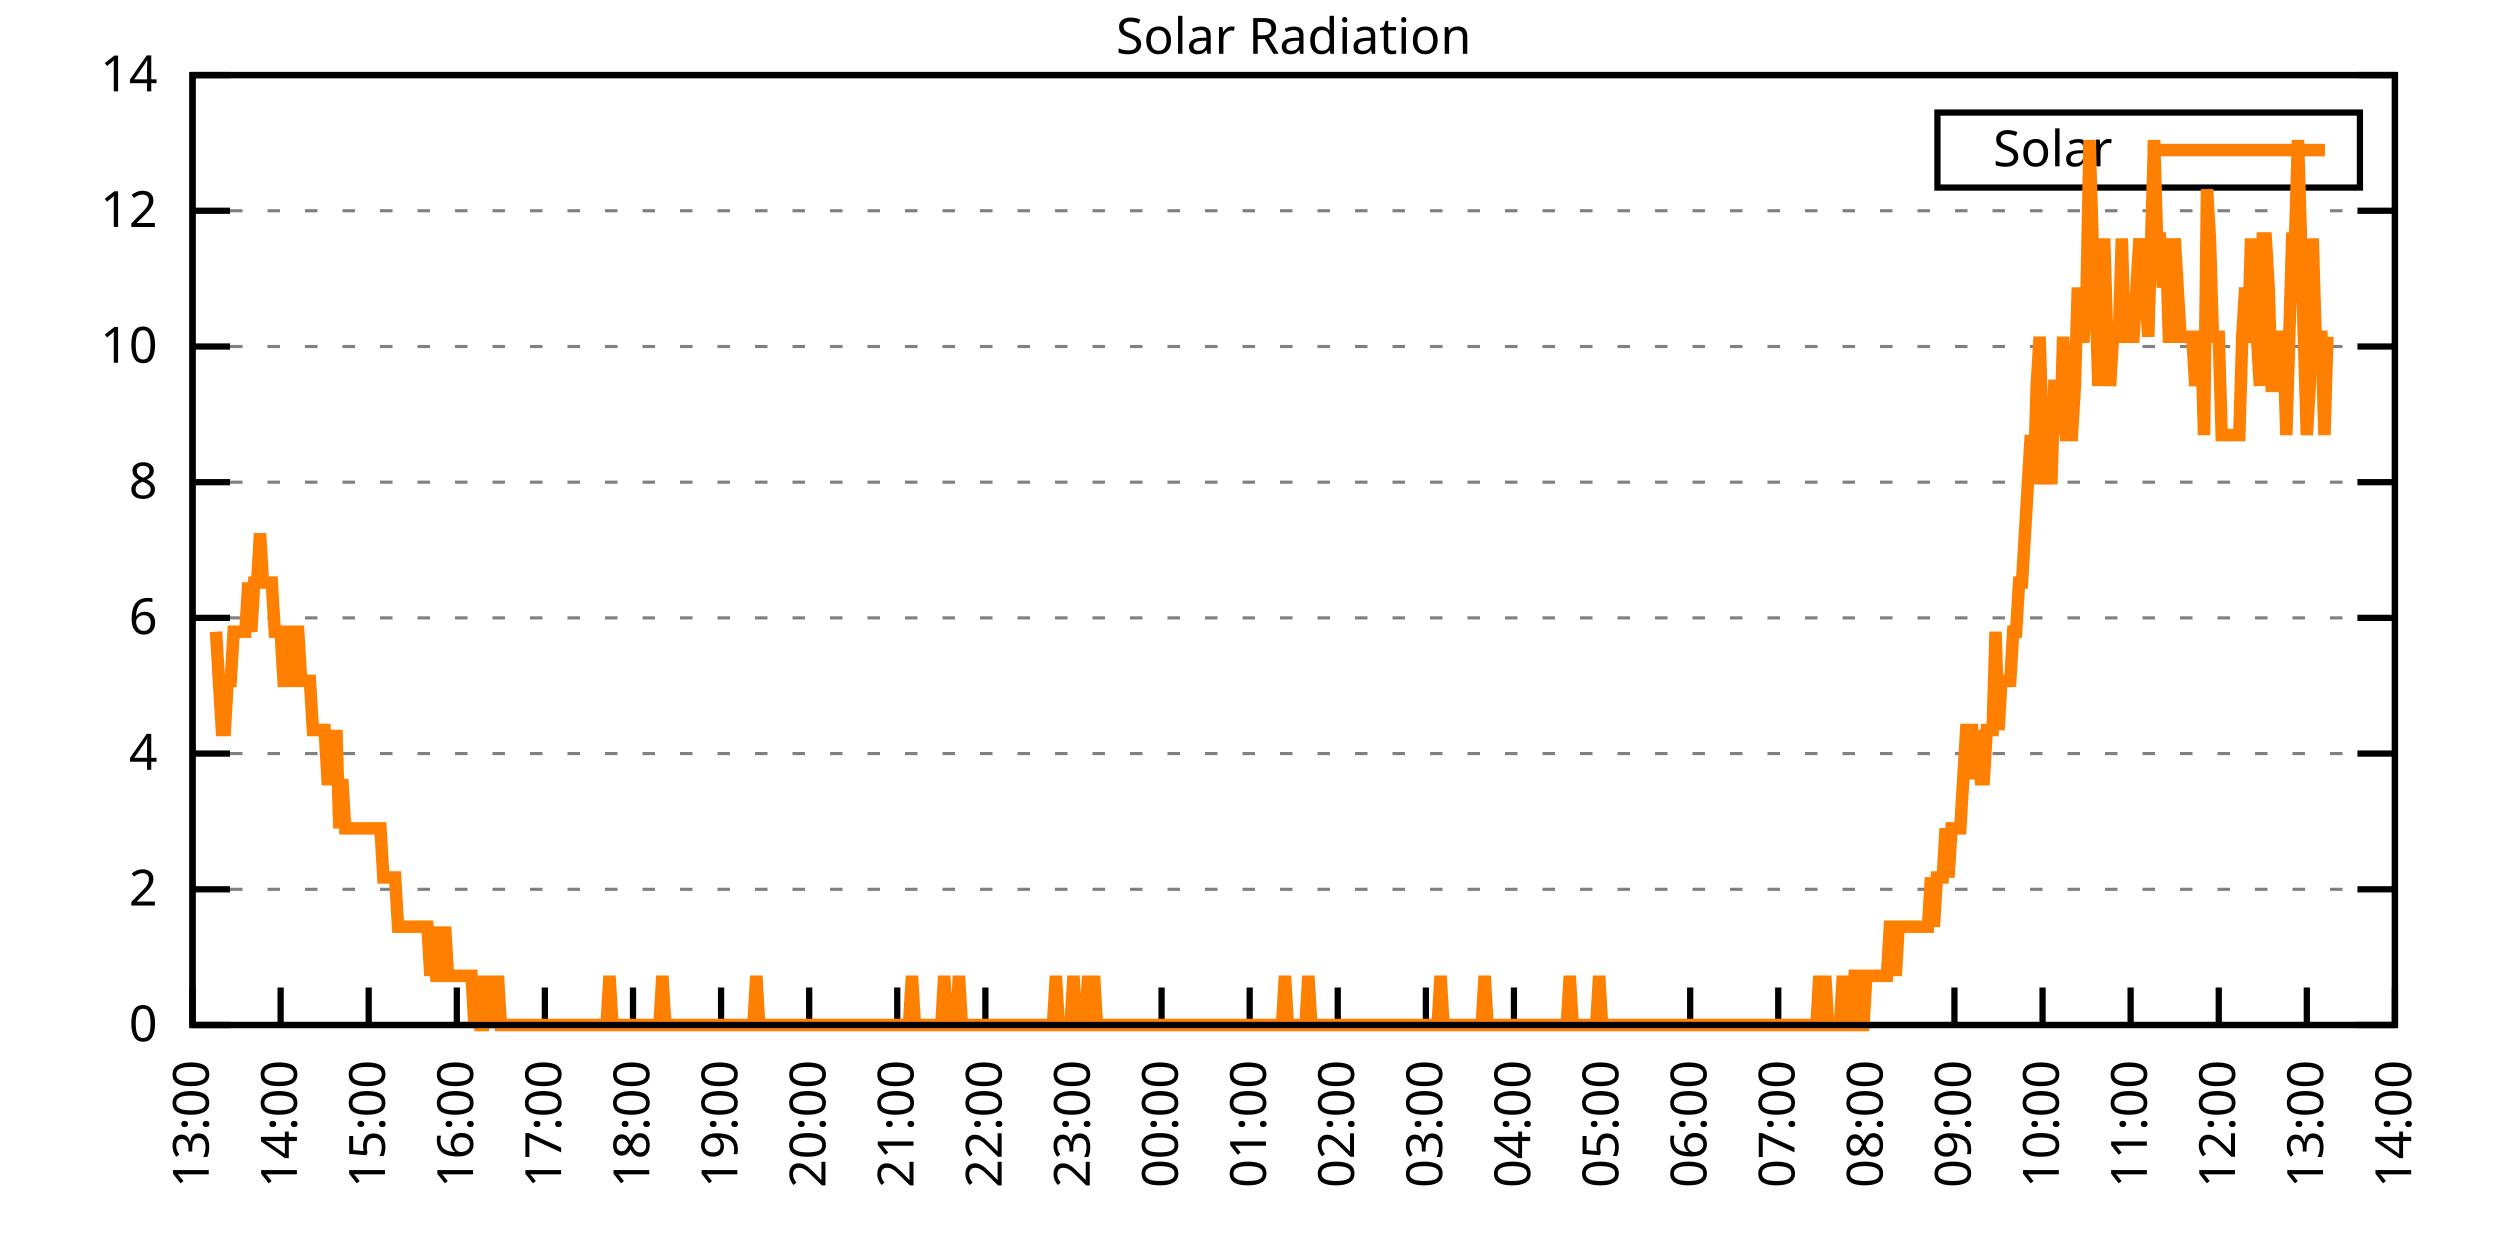
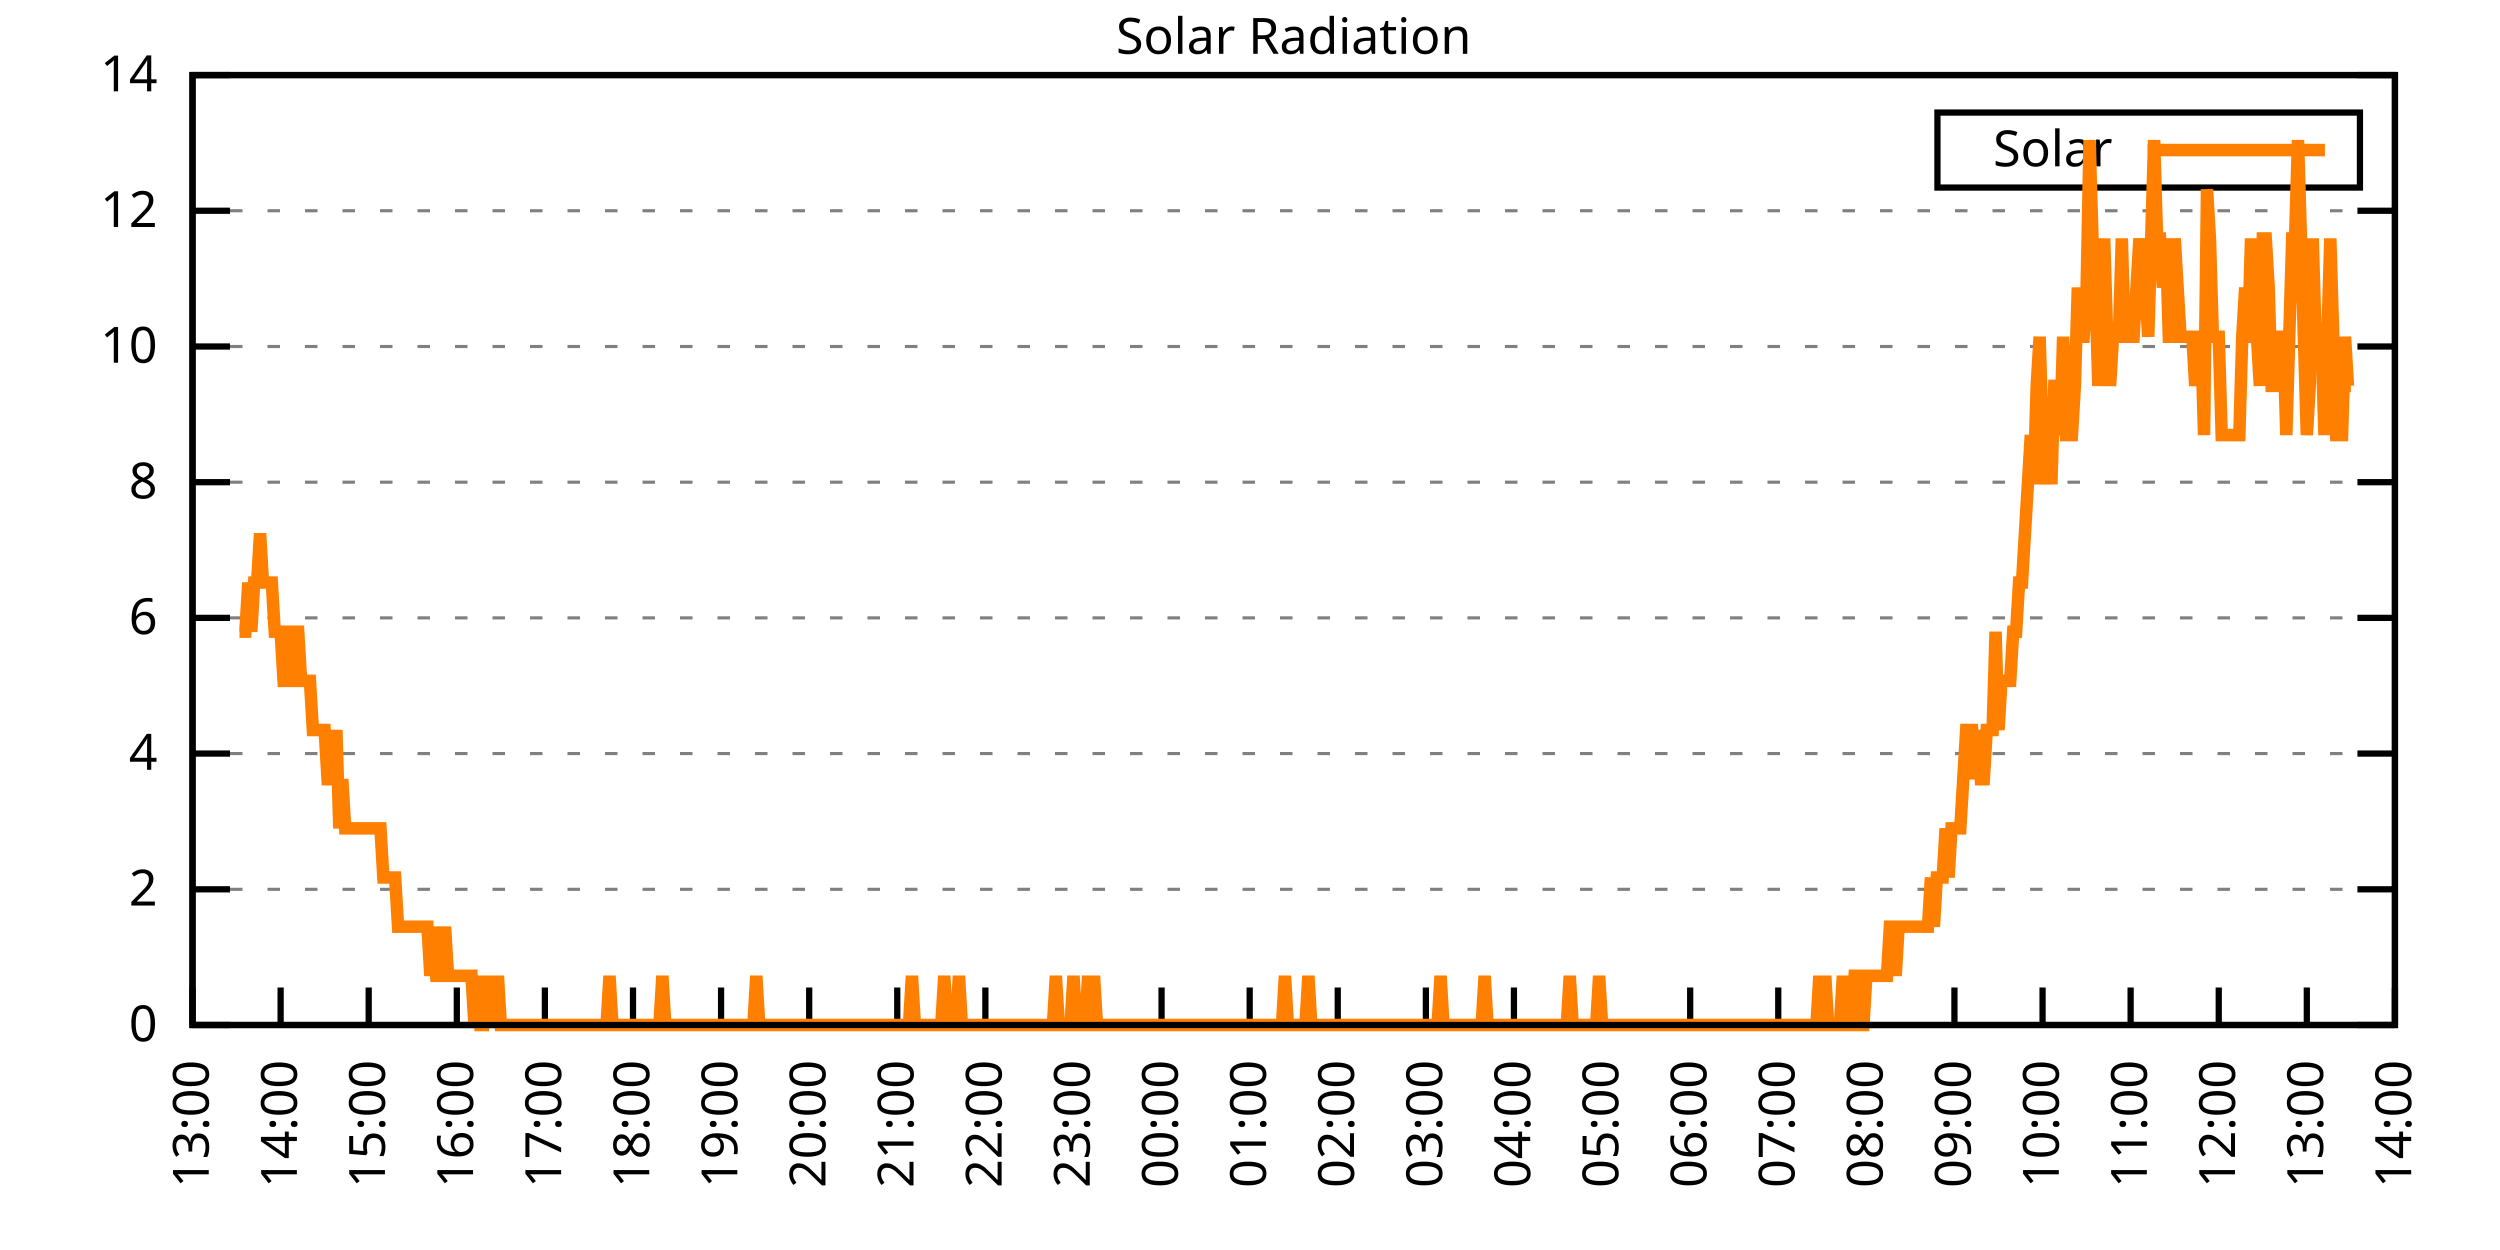
<svg xmlns="http://www.w3.org/2000/svg" xmlns:xlink="http://www.w3.org/1999/xlink" width="400" height="200" viewBox="0 0 400 200">
  <g id="gnuplot_canvas">
    <rect x="0" y="0" width="400" height="200" fill="none" />
    <defs>
      <circle id="gpDot" r="0.5" stroke-width="0.5" stroke="currentColor" />
      <path id="gpPt0" stroke-width="0.333" stroke="currentColor" d="M-1,0 h2 M0,-1 v2" />
      <path id="gpPt1" stroke-width="0.333" stroke="currentColor" d="M-1,-1 L1,1 M1,-1 L-1,1" />
      <path id="gpPt2" stroke-width="0.333" stroke="currentColor" d="M-1,0 L1,0 M0,-1 L0,1 M-1,-1 L1,1 M-1,1 L1,-1" />
      <rect id="gpPt3" stroke-width="0.333" stroke="currentColor" x="-1" y="-1" width="2" height="2" />
      <rect id="gpPt4" stroke-width="0.333" stroke="currentColor" fill="currentColor" x="-1" y="-1" width="2" height="2" />
      <circle id="gpPt5" stroke-width="0.333" stroke="currentColor" cx="0" cy="0" r="1" />
      <use xlink:href="#gpPt5" id="gpPt6" fill="currentColor" stroke="none" />
      <path id="gpPt7" stroke-width="0.333" stroke="currentColor" d="M0,-1.33 L-1.33,0.67 L1.33,0.67 z" />
      <use xlink:href="#gpPt7" id="gpPt8" fill="currentColor" stroke="none" />
      <use xlink:href="#gpPt7" id="gpPt9" stroke="currentColor" transform="rotate(180)" />
      <use xlink:href="#gpPt9" id="gpPt10" fill="currentColor" stroke="none" />
      <use xlink:href="#gpPt3" id="gpPt11" stroke="currentColor" transform="rotate(45)" />
      <use xlink:href="#gpPt11" id="gpPt12" fill="currentColor" stroke="none" />
      <path id="gpPt13" stroke-width="0.333" stroke="currentColor" d="M0,1.330 L1.265,0.411 L0.782,-1.067 L-0.782,-1.076 L-1.265,0.411 z" />
      <use xlink:href="#gpPt13" id="gpPt14" fill="currentColor" stroke="none" />
      <filter id="textbox" filterUnits="objectBoundingBox" x="0" y="0" height="1" width="1">
        <feFlood flood-color="white" flood-opacity="1" result="bgnd" />
        <feComposite in="SourceGraphic" in2="bgnd" operator="atop" />
      </filter>
      <filter id="greybox" filterUnits="objectBoundingBox" x="0" y="0" height="1" width="1">
        <feFlood flood-color="lightgrey" flood-opacity="1" result="grey" />
        <feComposite in="SourceGraphic" in2="grey" operator="atop" />
      </filter>
    </defs>
    <g fill="none" color="white" stroke="currentColor" stroke-width="1.00" stroke-linecap="butt" stroke-linejoin="miter">
</g>
    <g fill="none" color="black" stroke="currentColor" stroke-width="1.00" stroke-linecap="butt" stroke-linejoin="miter">
      <g stroke="none" shape-rendering="crispEdges">
        <polygon fill="rgb(255, 255, 255)" points="30.80,164.00 383.18,164.00 383.18,12.02 30.80,12.02 " />
      </g>
    </g>
    <g fill="none" color="black" stroke="currentColor" stroke-width="1.00" stroke-linecap="butt" stroke-linejoin="miter">
</g>
    <g fill="none" color="black" stroke="black" stroke-width="0.50" stroke-linecap="butt" stroke-linejoin="miter">
</g>
    <g fill="none" color="gray" stroke="currentColor" stroke-width="0.50" stroke-linecap="butt" stroke-linejoin="miter">
      <path stroke="gray" stroke-dasharray="2,4" class="gridline" d="M30.80,164.00 L383.19,164.00  " />
    </g>
    <g fill="none" color="gray" stroke="gray" stroke-width="1.00" stroke-linecap="butt" stroke-linejoin="miter">
</g>
    <g fill="none" color="black" stroke="currentColor" stroke-width="1.00" stroke-linecap="butt" stroke-linejoin="miter">
      <path stroke="black" d="M30.80,164.00 L36.80,164.00 M383.19,164.00 L377.19,164.00  " />
      <g transform="translate(25.20,166.60)" stroke="none" fill="black" font-family="Sans" font-size="8.00" text-anchor="end">
        <text>
          <tspan font-family="Sans"> 0</tspan>
        </text>
      </g>
    </g>
    <g fill="none" color="black" stroke="currentColor" stroke-width="1.00" stroke-linecap="butt" stroke-linejoin="miter">
</g>
    <g fill="none" color="black" stroke="black" stroke-width="0.50" stroke-linecap="butt" stroke-linejoin="miter">
</g>
    <g fill="none" color="gray" stroke="currentColor" stroke-width="0.50" stroke-linecap="butt" stroke-linejoin="miter">
      <path stroke="gray" stroke-dasharray="2,4" class="gridline" d="M30.80,142.29 L383.19,142.29  " />
    </g>
    <g fill="none" color="gray" stroke="gray" stroke-width="1.00" stroke-linecap="butt" stroke-linejoin="miter">
</g>
    <g fill="none" color="black" stroke="currentColor" stroke-width="1.00" stroke-linecap="butt" stroke-linejoin="miter">
      <path stroke="black" d="M30.80,142.29 L36.80,142.29 M383.19,142.29 L377.19,142.29  " />
      <g transform="translate(25.20,144.89)" stroke="none" fill="black" font-family="Sans" font-size="8.00" text-anchor="end">
        <text>
          <tspan font-family="Sans"> 2</tspan>
        </text>
      </g>
    </g>
    <g fill="none" color="black" stroke="currentColor" stroke-width="1.00" stroke-linecap="butt" stroke-linejoin="miter">
</g>
    <g fill="none" color="black" stroke="black" stroke-width="0.50" stroke-linecap="butt" stroke-linejoin="miter">
</g>
    <g fill="none" color="gray" stroke="currentColor" stroke-width="0.50" stroke-linecap="butt" stroke-linejoin="miter">
      <path stroke="gray" stroke-dasharray="2,4" class="gridline" d="M30.80,120.57 L383.19,120.57  " />
    </g>
    <g fill="none" color="gray" stroke="gray" stroke-width="1.00" stroke-linecap="butt" stroke-linejoin="miter">
</g>
    <g fill="none" color="black" stroke="currentColor" stroke-width="1.00" stroke-linecap="butt" stroke-linejoin="miter">
      <path stroke="black" d="M30.80,120.57 L36.80,120.57 M383.19,120.57 L377.19,120.57  " />
      <g transform="translate(25.20,123.17)" stroke="none" fill="black" font-family="Sans" font-size="8.00" text-anchor="end">
        <text>
          <tspan font-family="Sans"> 4</tspan>
        </text>
      </g>
    </g>
    <g fill="none" color="black" stroke="currentColor" stroke-width="1.00" stroke-linecap="butt" stroke-linejoin="miter">
</g>
    <g fill="none" color="black" stroke="black" stroke-width="0.50" stroke-linecap="butt" stroke-linejoin="miter">
</g>
    <g fill="none" color="gray" stroke="currentColor" stroke-width="0.50" stroke-linecap="butt" stroke-linejoin="miter">
      <path stroke="gray" stroke-dasharray="2,4" class="gridline" d="M30.80,98.86 L383.19,98.86  " />
    </g>
    <g fill="none" color="gray" stroke="gray" stroke-width="1.00" stroke-linecap="butt" stroke-linejoin="miter">
</g>
    <g fill="none" color="black" stroke="currentColor" stroke-width="1.00" stroke-linecap="butt" stroke-linejoin="miter">
      <path stroke="black" d="M30.80,98.86 L36.80,98.86 M383.19,98.86 L377.19,98.86  " />
      <g transform="translate(25.20,101.46)" stroke="none" fill="black" font-family="Sans" font-size="8.00" text-anchor="end">
        <text>
          <tspan font-family="Sans"> 6</tspan>
        </text>
      </g>
    </g>
    <g fill="none" color="black" stroke="currentColor" stroke-width="1.00" stroke-linecap="butt" stroke-linejoin="miter">
</g>
    <g fill="none" color="black" stroke="black" stroke-width="0.50" stroke-linecap="butt" stroke-linejoin="miter">
</g>
    <g fill="none" color="gray" stroke="currentColor" stroke-width="0.50" stroke-linecap="butt" stroke-linejoin="miter">
      <path stroke="gray" stroke-dasharray="2,4" class="gridline" d="M30.80,77.15 L383.19,77.15  " />
    </g>
    <g fill="none" color="gray" stroke="gray" stroke-width="1.00" stroke-linecap="butt" stroke-linejoin="miter">
</g>
    <g fill="none" color="black" stroke="currentColor" stroke-width="1.00" stroke-linecap="butt" stroke-linejoin="miter">
      <path stroke="black" d="M30.80,77.15 L36.80,77.15 M383.19,77.15 L377.19,77.15  " />
      <g transform="translate(25.20,79.75)" stroke="none" fill="black" font-family="Sans" font-size="8.00" text-anchor="end">
        <text>
          <tspan font-family="Sans"> 8</tspan>
        </text>
      </g>
    </g>
    <g fill="none" color="black" stroke="currentColor" stroke-width="1.00" stroke-linecap="butt" stroke-linejoin="miter">
</g>
    <g fill="none" color="black" stroke="black" stroke-width="0.50" stroke-linecap="butt" stroke-linejoin="miter">
</g>
    <g fill="none" color="gray" stroke="currentColor" stroke-width="0.50" stroke-linecap="butt" stroke-linejoin="miter">
      <path stroke="gray" stroke-dasharray="2,4" class="gridline" d="M30.80,55.44 L383.19,55.44  " />
    </g>
    <g fill="none" color="gray" stroke="gray" stroke-width="1.00" stroke-linecap="butt" stroke-linejoin="miter">
</g>
    <g fill="none" color="black" stroke="currentColor" stroke-width="1.00" stroke-linecap="butt" stroke-linejoin="miter">
      <path stroke="black" d="M30.80,55.44 L36.80,55.44 M383.19,55.44 L377.19,55.44  " />
      <g transform="translate(25.20,58.04)" stroke="none" fill="black" font-family="Sans" font-size="8.00" text-anchor="end">
        <text>
          <tspan font-family="Sans"> 10</tspan>
        </text>
      </g>
    </g>
    <g fill="none" color="black" stroke="currentColor" stroke-width="1.00" stroke-linecap="butt" stroke-linejoin="miter">
</g>
    <g fill="none" color="black" stroke="black" stroke-width="0.50" stroke-linecap="butt" stroke-linejoin="miter">
</g>
    <g fill="none" color="gray" stroke="currentColor" stroke-width="0.50" stroke-linecap="butt" stroke-linejoin="miter">
      <path stroke="gray" stroke-dasharray="2,4" class="gridline" d="M30.80,33.72 L383.19,33.72  " />
    </g>
    <g fill="none" color="gray" stroke="gray" stroke-width="1.00" stroke-linecap="butt" stroke-linejoin="miter">
</g>
    <g fill="none" color="black" stroke="currentColor" stroke-width="1.00" stroke-linecap="butt" stroke-linejoin="miter">
      <path stroke="black" d="M30.80,33.72 L36.80,33.72 M383.19,33.72 L377.19,33.72  " />
      <g transform="translate(25.20,36.32)" stroke="none" fill="black" font-family="Sans" font-size="8.00" text-anchor="end">
        <text>
          <tspan font-family="Sans"> 12</tspan>
        </text>
      </g>
    </g>
    <g fill="none" color="black" stroke="currentColor" stroke-width="1.00" stroke-linecap="butt" stroke-linejoin="miter">
</g>
    <g fill="none" color="black" stroke="black" stroke-width="0.50" stroke-linecap="butt" stroke-linejoin="miter">
</g>
    <g fill="none" color="gray" stroke="currentColor" stroke-width="0.50" stroke-linecap="butt" stroke-linejoin="miter">
      <path stroke="gray" stroke-dasharray="2,4" class="gridline" d="M30.80,12.01 L383.19,12.01  " />
    </g>
    <g fill="none" color="gray" stroke="gray" stroke-width="1.00" stroke-linecap="butt" stroke-linejoin="miter">
</g>
    <g fill="none" color="black" stroke="currentColor" stroke-width="1.00" stroke-linecap="butt" stroke-linejoin="miter">
      <path stroke="black" d="M30.80,12.01 L36.80,12.01 M383.19,12.01 L377.19,12.01  " />
      <g transform="translate(25.20,14.61)" stroke="none" fill="black" font-family="Sans" font-size="8.00" text-anchor="end">
        <text>
          <tspan font-family="Sans"> 14</tspan>
        </text>
      </g>
    </g>
    <g fill="none" color="black" stroke="currentColor" stroke-width="1.00" stroke-linecap="butt" stroke-linejoin="miter">
      <path stroke="black" d="M30.80,164.00 L30.80,158.00  " />
      <g transform="translate(33.40,169.60) rotate(270.00)" stroke="none" fill="black" font-family="Sans" font-size="8.00" text-anchor="end">
        <text>
          <tspan font-family="Sans">13:00</tspan>
        </text>
      </g>
    </g>
    <g fill="none" color="black" stroke="currentColor" stroke-width="1.00" stroke-linecap="butt" stroke-linejoin="miter">
      <path stroke="black" d="M44.90,164.00 L44.90,158.00  " />
      <g transform="translate(47.50,169.60) rotate(270.00)" stroke="none" fill="black" font-family="Sans" font-size="8.00" text-anchor="end">
        <text>
          <tspan font-family="Sans">14:00</tspan>
        </text>
      </g>
    </g>
    <g fill="none" color="black" stroke="currentColor" stroke-width="1.00" stroke-linecap="butt" stroke-linejoin="miter">
      <path stroke="black" d="M58.99,164.00 L58.99,158.00  " />
      <g transform="translate(61.59,169.60) rotate(270.00)" stroke="none" fill="black" font-family="Sans" font-size="8.00" text-anchor="end">
        <text>
          <tspan font-family="Sans">15:00</tspan>
        </text>
      </g>
    </g>
    <g fill="none" color="black" stroke="currentColor" stroke-width="1.00" stroke-linecap="butt" stroke-linejoin="miter">
      <path stroke="black" d="M73.09,164.00 L73.09,158.00  " />
      <g transform="translate(75.69,169.60) rotate(270.00)" stroke="none" fill="black" font-family="Sans" font-size="8.00" text-anchor="end">
        <text>
          <tspan font-family="Sans">16:00</tspan>
        </text>
      </g>
    </g>
    <g fill="none" color="black" stroke="currentColor" stroke-width="1.00" stroke-linecap="butt" stroke-linejoin="miter">
      <path stroke="black" d="M87.18,164.00 L87.18,158.00  " />
      <g transform="translate(89.78,169.60) rotate(270.00)" stroke="none" fill="black" font-family="Sans" font-size="8.00" text-anchor="end">
        <text>
          <tspan font-family="Sans">17:00</tspan>
        </text>
      </g>
    </g>
    <g fill="none" color="black" stroke="currentColor" stroke-width="1.00" stroke-linecap="butt" stroke-linejoin="miter">
      <path stroke="black" d="M101.28,164.00 L101.28,158.00  " />
      <g transform="translate(103.88,169.60) rotate(270.00)" stroke="none" fill="black" font-family="Sans" font-size="8.00" text-anchor="end">
        <text>
          <tspan font-family="Sans">18:00</tspan>
        </text>
      </g>
    </g>
    <g fill="none" color="black" stroke="currentColor" stroke-width="1.00" stroke-linecap="butt" stroke-linejoin="miter">
      <path stroke="black" d="M115.37,164.00 L115.37,158.00  " />
      <g transform="translate(117.97,169.60) rotate(270.00)" stroke="none" fill="black" font-family="Sans" font-size="8.00" text-anchor="end">
        <text>
          <tspan font-family="Sans">19:00</tspan>
        </text>
      </g>
    </g>
    <g fill="none" color="black" stroke="currentColor" stroke-width="1.00" stroke-linecap="butt" stroke-linejoin="miter">
      <path stroke="black" d="M129.47,164.00 L129.47,158.00  " />
      <g transform="translate(132.07,169.60) rotate(270.00)" stroke="none" fill="black" font-family="Sans" font-size="8.00" text-anchor="end">
        <text>
          <tspan font-family="Sans">20:00</tspan>
        </text>
      </g>
    </g>
    <g fill="none" color="black" stroke="currentColor" stroke-width="1.00" stroke-linecap="butt" stroke-linejoin="miter">
      <path stroke="black" d="M143.56,164.00 L143.56,158.00  " />
      <g transform="translate(146.16,169.60) rotate(270.00)" stroke="none" fill="black" font-family="Sans" font-size="8.00" text-anchor="end">
        <text>
          <tspan font-family="Sans">21:00</tspan>
        </text>
      </g>
    </g>
    <g fill="none" color="black" stroke="currentColor" stroke-width="1.00" stroke-linecap="butt" stroke-linejoin="miter">
      <path stroke="black" d="M157.66,164.00 L157.66,158.00  " />
      <g transform="translate(160.26,169.60) rotate(270.00)" stroke="none" fill="black" font-family="Sans" font-size="8.00" text-anchor="end">
        <text>
          <tspan font-family="Sans">22:00</tspan>
        </text>
      </g>
    </g>
    <g fill="none" color="black" stroke="currentColor" stroke-width="1.00" stroke-linecap="butt" stroke-linejoin="miter">
      <path stroke="black" d="M171.76,164.00 L171.76,158.00  " />
      <g transform="translate(174.36,169.60) rotate(270.00)" stroke="none" fill="black" font-family="Sans" font-size="8.00" text-anchor="end">
        <text>
          <tspan font-family="Sans">23:00</tspan>
        </text>
      </g>
    </g>
    <g fill="none" color="black" stroke="currentColor" stroke-width="1.00" stroke-linecap="butt" stroke-linejoin="miter">
      <path stroke="black" d="M185.85,164.00 L185.85,158.00  " />
      <g transform="translate(188.45,169.60) rotate(270.00)" stroke="none" fill="black" font-family="Sans" font-size="8.00" text-anchor="end">
        <text>
          <tspan font-family="Sans">00:00</tspan>
        </text>
      </g>
    </g>
    <g fill="none" color="black" stroke="currentColor" stroke-width="1.00" stroke-linecap="butt" stroke-linejoin="miter">
      <path stroke="black" d="M199.95,164.00 L199.95,158.00  " />
      <g transform="translate(202.55,169.60) rotate(270.00)" stroke="none" fill="black" font-family="Sans" font-size="8.00" text-anchor="end">
        <text>
          <tspan font-family="Sans">01:00</tspan>
        </text>
      </g>
    </g>
    <g fill="none" color="black" stroke="currentColor" stroke-width="1.00" stroke-linecap="butt" stroke-linejoin="miter">
      <path stroke="black" d="M214.04,164.00 L214.04,158.00  " />
      <g transform="translate(216.64,169.60) rotate(270.00)" stroke="none" fill="black" font-family="Sans" font-size="8.00" text-anchor="end">
        <text>
          <tspan font-family="Sans">02:00</tspan>
        </text>
      </g>
    </g>
    <g fill="none" color="black" stroke="currentColor" stroke-width="1.00" stroke-linecap="butt" stroke-linejoin="miter">
      <path stroke="black" d="M228.14,164.00 L228.14,158.00  " />
      <g transform="translate(230.74,169.60) rotate(270.00)" stroke="none" fill="black" font-family="Sans" font-size="8.00" text-anchor="end">
        <text>
          <tspan font-family="Sans">03:00</tspan>
        </text>
      </g>
    </g>
    <g fill="none" color="black" stroke="currentColor" stroke-width="1.00" stroke-linecap="butt" stroke-linejoin="miter">
      <path stroke="black" d="M242.23,164.00 L242.23,158.00  " />
      <g transform="translate(244.83,169.60) rotate(270.00)" stroke="none" fill="black" font-family="Sans" font-size="8.00" text-anchor="end">
        <text>
          <tspan font-family="Sans">04:00</tspan>
        </text>
      </g>
    </g>
    <g fill="none" color="black" stroke="currentColor" stroke-width="1.00" stroke-linecap="butt" stroke-linejoin="miter">
      <path stroke="black" d="M256.33,164.00 L256.33,158.00  " />
      <g transform="translate(258.93,169.60) rotate(270.00)" stroke="none" fill="black" font-family="Sans" font-size="8.00" text-anchor="end">
        <text>
          <tspan font-family="Sans">05:00</tspan>
        </text>
      </g>
    </g>
    <g fill="none" color="black" stroke="currentColor" stroke-width="1.00" stroke-linecap="butt" stroke-linejoin="miter">
      <path stroke="black" d="M270.43,164.00 L270.43,158.00  " />
      <g transform="translate(273.03,169.60) rotate(270.00)" stroke="none" fill="black" font-family="Sans" font-size="8.00" text-anchor="end">
        <text>
          <tspan font-family="Sans">06:00</tspan>
        </text>
      </g>
    </g>
    <g fill="none" color="black" stroke="currentColor" stroke-width="1.00" stroke-linecap="butt" stroke-linejoin="miter">
      <path stroke="black" d="M284.52,164.00 L284.52,158.00  " />
      <g transform="translate(287.12,169.60) rotate(270.00)" stroke="none" fill="black" font-family="Sans" font-size="8.00" text-anchor="end">
        <text>
          <tspan font-family="Sans">07:00</tspan>
        </text>
      </g>
    </g>
    <g fill="none" color="black" stroke="currentColor" stroke-width="1.00" stroke-linecap="butt" stroke-linejoin="miter">
      <path stroke="black" d="M298.62,164.00 L298.62,158.00  " />
      <g transform="translate(301.22,169.60) rotate(270.00)" stroke="none" fill="black" font-family="Sans" font-size="8.00" text-anchor="end">
        <text>
          <tspan font-family="Sans">08:00</tspan>
        </text>
      </g>
    </g>
    <g fill="none" color="black" stroke="currentColor" stroke-width="1.00" stroke-linecap="butt" stroke-linejoin="miter">
      <path stroke="black" d="M312.71,164.00 L312.71,158.00  " />
      <g transform="translate(315.31,169.60) rotate(270.00)" stroke="none" fill="black" font-family="Sans" font-size="8.00" text-anchor="end">
        <text>
          <tspan font-family="Sans">09:00</tspan>
        </text>
      </g>
    </g>
    <g fill="none" color="black" stroke="currentColor" stroke-width="1.00" stroke-linecap="butt" stroke-linejoin="miter">
      <path stroke="black" d="M326.81,164.00 L326.81,158.00  " />
      <g transform="translate(329.41,169.60) rotate(270.00)" stroke="none" fill="black" font-family="Sans" font-size="8.00" text-anchor="end">
        <text>
          <tspan font-family="Sans">10:00</tspan>
        </text>
      </g>
    </g>
    <g fill="none" color="black" stroke="currentColor" stroke-width="1.00" stroke-linecap="butt" stroke-linejoin="miter">
      <path stroke="black" d="M340.90,164.00 L340.90,158.00  " />
      <g transform="translate(343.50,169.60) rotate(270.00)" stroke="none" fill="black" font-family="Sans" font-size="8.00" text-anchor="end">
        <text>
          <tspan font-family="Sans">11:00</tspan>
        </text>
      </g>
    </g>
    <g fill="none" color="black" stroke="currentColor" stroke-width="1.00" stroke-linecap="butt" stroke-linejoin="miter">
      <path stroke="black" d="M355.00,164.00 L355.00,158.00  " />
      <g transform="translate(357.60,169.60) rotate(270.00)" stroke="none" fill="black" font-family="Sans" font-size="8.00" text-anchor="end">
        <text>
          <tspan font-family="Sans">12:00</tspan>
        </text>
      </g>
    </g>
    <g fill="none" color="black" stroke="currentColor" stroke-width="1.00" stroke-linecap="butt" stroke-linejoin="miter">
      <path stroke="black" d="M369.09,164.00 L369.09,158.00  " />
      <g transform="translate(371.69,169.60) rotate(270.00)" stroke="none" fill="black" font-family="Sans" font-size="8.00" text-anchor="end">
        <text>
          <tspan font-family="Sans">13:00</tspan>
        </text>
      </g>
    </g>
    <g fill="none" color="black" stroke="currentColor" stroke-width="1.00" stroke-linecap="butt" stroke-linejoin="miter">
      <path stroke="black" d="M383.19,164.00 L383.19,158.00  " />
      <g transform="translate(385.79,169.60) rotate(270.00)" stroke="none" fill="black" font-family="Sans" font-size="8.00" text-anchor="end">
        <text>
          <tspan font-family="Sans">14:00</tspan>
        </text>
      </g>
    </g>
    <g fill="none" color="black" stroke="currentColor" stroke-width="1.00" stroke-linecap="butt" stroke-linejoin="miter">
</g>
    <g fill="none" color="black" stroke="currentColor" stroke-width="1.00" stroke-linecap="butt" stroke-linejoin="miter">
      <path stroke="black" d="M30.80,12.01 L30.80,164.00 L383.19,164.00 L383.19,12.01 L30.80,12.01 Z  " />
    </g>
    <g fill="none" color="black" stroke="currentColor" stroke-width="1.00" stroke-linecap="butt" stroke-linejoin="miter">
</g>
    <g fill="none" color="black" stroke="currentColor" stroke-width="1.00" stroke-linecap="butt" stroke-linejoin="miter">
      <path stroke="black" d="M309.99,30.01 L309.99,18.01 L377.59,18.01 L377.59,30.01 L309.99,30.01 Z  " />
    </g>
    <g id="Solar_Radiation_plot_1">
      <g fill="none" color="white" stroke="black" stroke-width="2.00" stroke-linecap="butt" stroke-linejoin="miter">
</g>
      <g fill="none" color="black" stroke="currentColor" stroke-width="2.00" stroke-linecap="butt" stroke-linejoin="miter">
        <g transform="translate(337.99,26.61)" stroke="none" fill="black" font-family="Sans" font-size="8.00" text-anchor="end">
          <text>
            <tspan font-family="Sans">Solar</tspan>
          </text>
        </g>
      </g>
      <g fill="none" color="black" stroke="currentColor" stroke-width="2.00" stroke-linecap="butt" stroke-linejoin="miter">
-         <path stroke="rgb(255, 127,   0)" d="M343.59,24.01 L371.99,24.01 M34.56,101.07 L35.03,108.94 L35.50,116.80 L35.97,116.80 L36.44,108.94 L36.91,108.94   L37.38,101.07 L37.85,101.07 L38.32,101.07 L38.79,101.07 L39.26,101.07 L39.73,93.21 L40.20,101.07 L40.67,93.21   L41.14,93.21 L41.61,85.34 L42.08,93.21 L42.55,93.21 L43.02,93.21 L43.49,93.21 L43.96,101.07 L44.43,101.07   L44.90,101.07 L45.37,108.94 L45.84,108.94 L46.31,108.94 L46.78,101.07 L47.24,101.07 L47.71,101.07 L48.18,108.94   L48.65,108.94 L49.12,108.94 L49.59,108.94 L50.06,116.80 L50.53,116.80 L51.00,116.80 L51.47,116.80 L51.94,116.80   L52.41,124.67 L52.88,124.67 L53.35,124.67 L53.82,116.80 L54.29,132.54 L54.76,124.67 L55.23,132.54 L55.70,132.54   L56.17,132.54 L56.64,132.54 L57.11,132.54 L57.58,132.54 L58.05,132.54 L58.52,132.54 L58.99,132.54 L59.46,132.54   L59.93,132.54 L60.40,132.54 L60.87,132.54 L61.34,140.40 L61.81,140.40 L62.28,140.40 L62.75,140.40 L63.22,140.40   L63.69,148.27 L64.16,148.27 L64.63,148.27 L65.10,148.27 L65.57,148.27 L66.04,148.27 L66.51,148.27 L66.98,148.27   L67.45,148.27 L67.92,148.27 L68.39,148.27 L68.86,156.13 L69.33,148.27 L69.80,156.13 L70.27,156.13 L70.74,156.13   L71.21,148.27 L71.68,156.13 L72.15,156.13 L72.62,156.13 L73.09,156.13 L73.56,156.13 L74.03,156.13 L74.50,156.13   L74.97,156.13 L75.44,156.13 L75.91,164.00 L76.38,156.13 L76.85,164.00 L77.32,164.00 L77.79,156.13 L78.26,164.00   L78.73,156.13 L79.19,164.00 L79.66,156.13 L80.13,164.00 L80.60,164.00 L81.07,164.00 L81.54,164.00 L82.01,164.00   L82.48,164.00 L82.95,164.00 L83.42,164.00 L83.89,164.00 L84.36,164.00 L84.83,164.00 L85.30,164.00 L85.77,164.00   L86.24,164.00 L86.71,164.00 L87.18,164.00 L87.65,164.00 L88.12,164.00 L88.59,164.00 L89.06,164.00 L89.53,164.00   L90.00,164.00 L90.47,164.00 L90.94,164.00 L91.41,164.00 L91.88,164.00 L92.35,164.00 L92.82,164.00 L93.29,164.00   L93.76,164.00 L94.23,164.00 L94.70,164.00 L95.17,164.00 L95.64,164.00 L96.11,164.00 L96.58,164.00 L97.05,164.00   L97.52,156.13 L97.99,164.00 L98.46,164.00 L98.93,164.00 L99.40,164.00 L99.87,164.00 L100.34,164.00 L100.81,164.00   L101.28,164.00 L101.75,164.00 L102.22,164.00 L102.69,164.00 L103.16,164.00 L103.63,164.00 L104.10,164.00 L104.57,164.00   L105.04,164.00 L105.51,164.00 L105.98,156.13 L106.45,164.00 L106.92,164.00 L107.39,164.00 L107.86,164.00 L108.33,164.00   L108.80,164.00 L109.27,164.00 L109.74,164.00 L110.21,164.00 L110.68,164.00 L111.14,164.00 L111.61,164.00 L112.08,164.00   L112.55,164.00 L113.02,164.00 L113.49,164.00 L113.96,164.00 L114.43,164.00 L114.90,164.00 L115.37,164.00 L115.84,164.00   L116.31,164.00 L116.78,164.00 L117.25,164.00 L117.72,164.00 L118.19,164.00 L118.66,164.00 L119.13,164.00 L119.60,164.00   L120.07,164.00 L120.54,164.00 L121.01,156.13 L121.48,164.00 L121.95,164.00 L122.42,164.00 L122.89,164.00 L123.36,164.00   L123.83,164.00 L124.30,164.00 L124.77,164.00 L125.24,164.00 L125.71,164.00 L126.18,164.00 L126.65,164.00 L127.12,164.00   L127.59,164.00 L128.06,164.00 L128.53,164.00 L129.00,164.00 L129.47,164.00 L129.94,164.00 L130.41,164.00 L130.88,164.00   L131.35,164.00 L131.82,164.00 L132.29,164.00 L132.76,164.00 L133.23,164.00 L133.70,164.00 L134.17,164.00 L134.64,164.00   L135.11,164.00 L135.58,164.00 L136.05,164.00 L136.52,164.00 L136.99,164.00 L137.46,164.00 L137.93,164.00 L138.40,164.00   L138.87,164.00 L139.34,164.00 L139.81,164.00 L140.28,164.00 L140.75,164.00 L141.22,164.00 L141.69,164.00 L142.16,164.00   L142.63,164.00 L143.09,164.00 L143.56,164.00 L144.03,164.00 L144.50,164.00 L144.97,164.00 L145.44,164.00 L145.91,156.13   L146.38,164.00 L146.85,164.00 L147.32,164.00 L147.79,164.00 L148.26,164.00 L148.73,164.00 L149.20,164.00 L149.67,164.00   L150.14,164.00 L150.61,164.00 L151.08,156.13 L151.55,164.00 L152.02,164.00 L152.49,164.00 L152.96,164.00 L153.43,156.13   L153.90,164.00 L154.37,164.00 L154.84,164.00 L155.31,164.00 L155.78,164.00 L156.25,164.00 L156.72,164.00 L157.19,164.00   L157.66,164.00 L158.13,164.00 L158.60,164.00 L159.07,164.00 L159.54,164.00 L160.01,164.00 L160.48,164.00 L160.95,164.00   L161.42,164.00 L161.89,164.00 L162.36,164.00 L162.83,164.00 L163.30,164.00 L163.77,164.00 L164.24,164.00 L164.71,164.00   L165.18,164.00 L165.65,164.00 L166.12,164.00 L166.59,164.00 L167.06,164.00 L167.53,164.00 L168.00,164.00 L168.47,164.00   L168.94,156.13 L169.41,164.00 L169.88,164.00 L170.35,164.00 L170.82,164.00 L171.29,164.00 L171.76,156.13 L172.23,164.00   L172.70,164.00 L173.17,164.00 L173.64,164.00 L174.11,156.13 L174.58,164.00 L175.04,156.13 L175.51,164.00 L175.98,164.00   L176.45,164.00 L176.92,164.00 L177.39,164.00 L177.86,164.00 L178.33,164.00 L178.80,164.00 L179.27,164.00 L179.74,164.00   L180.21,164.00 L180.68,164.00 L181.15,164.00 L181.62,164.00 L182.09,164.00 L182.56,164.00 L183.03,164.00 L183.50,164.00   L183.97,164.00 L184.44,164.00 L184.91,164.00 L185.38,164.00 L185.85,164.00 L186.32,164.00 L186.79,164.00 L187.26,164.00   L187.73,164.00 L188.20,164.00 L188.67,164.00 L189.14,164.00 L189.61,164.00 L190.08,164.00 L190.55,164.00 L191.02,164.00   L191.49,164.00 L191.96,164.00 L192.43,164.00 L192.90,164.00 L193.37,164.00 L193.84,164.00 L194.31,164.00 L194.78,164.00   L195.25,164.00 L195.72,164.00 L196.19,164.00 L196.66,164.00 L197.13,164.00 L197.60,164.00 L198.07,164.00 L198.54,164.00   L199.01,164.00 L199.48,164.00 L199.95,164.00 L200.42,164.00 L200.89,164.00 L201.36,164.00 L201.83,164.00 L202.30,164.00   L202.77,164.00 L203.24,164.00 L203.71,164.00 L204.18,164.00 L204.65,164.00 L205.12,164.00 L205.59,156.13 L206.06,164.00   L206.53,164.00 L207.00,164.00 L207.46,164.00 L207.93,164.00 L208.40,164.00 L208.87,164.00 L209.34,156.13 L209.81,164.00   L210.28,164.00 L210.75,164.00 L211.22,164.00 L211.69,164.00 L212.16,164.00 L212.63,164.00 L213.10,164.00 L213.57,164.00   L214.04,164.00 L214.51,164.00 L214.98,164.00 L215.45,164.00 L215.92,164.00 L216.39,164.00 L216.86,164.00 L217.33,164.00   L217.80,164.00 L218.27,164.00 L218.74,164.00 L219.21,164.00 L219.68,164.00 L220.15,164.00 L220.62,164.00 L221.09,164.00   L221.56,164.00 L222.03,164.00 L222.50,164.00 L222.97,164.00 L223.44,164.00 L223.91,164.00 L224.38,164.00 L224.85,164.00   L225.32,164.00 L225.79,164.00 L226.26,164.00 L226.73,164.00 L227.20,164.00 L227.67,164.00 L228.14,164.00 L228.61,164.00   L229.08,164.00 L229.55,164.00 L230.02,164.00 L230.49,156.13 L230.96,164.00 L231.43,164.00 L231.90,164.00 L232.37,164.00   L232.84,164.00 L233.31,164.00 L233.78,164.00 L234.25,164.00 L234.72,164.00 L235.19,164.00 L235.66,164.00 L236.13,164.00   L236.60,164.00 L237.07,164.00 L237.54,156.13 L238.01,164.00 L238.48,164.00 L238.95,164.00 L239.41,164.00 L239.88,164.00   L240.35,164.00 L240.82,164.00 L241.29,164.00 L241.76,164.00 L242.23,164.00 L242.70,164.00 L243.17,164.00 L243.64,164.00   L244.11,164.00 L244.58,164.00 L245.05,164.00 L245.52,164.00 L245.99,164.00 L246.46,164.00 L246.93,164.00 L247.40,164.00   L247.87,164.00 L248.34,164.00 L248.81,164.00 L249.28,164.00 L249.75,164.00 L250.22,164.00 L250.69,164.00 L251.16,156.13   L251.63,164.00 L252.10,164.00 L252.57,164.00 L253.04,164.00 L253.51,164.00 L253.98,164.00 L254.45,164.00 L254.92,164.00   L255.39,164.00 L255.86,156.13 L256.33,164.00 L256.80,164.00 L257.27,164.00 L257.74,164.00 L258.21,164.00 L258.68,164.00   L259.15,164.00 L259.62,164.00 L260.09,164.00 L260.56,164.00 L261.03,164.00 L261.50,164.00 L261.97,164.00 L262.44,164.00   L262.91,164.00 L263.38,164.00 L263.85,164.00 L264.32,164.00 L264.79,164.00 L265.26,164.00 L265.73,164.00 L266.20,164.00   L266.67,164.00 L267.14,164.00 L267.61,164.00 L268.08,164.00 L268.55,164.00 L269.02,164.00 L269.49,164.00 L269.96,164.00   L270.43,164.00 L270.90,164.00 L271.36,164.00 L271.83,164.00 L272.30,164.00 L272.77,164.00 L273.24,164.00 L273.71,164.00   L274.18,164.00 L274.65,164.00 L275.12,164.00 L275.59,164.00 L276.06,164.00 L276.53,164.00 L277.00,164.00 L277.47,164.00   L277.94,164.00 L278.41,164.00 L278.88,164.00 L279.35,164.00 L279.82,164.00 L280.29,164.00 L280.76,164.00 L281.23,164.00   L281.70,164.00 L282.17,164.00 L282.64,164.00 L283.11,164.00 L283.58,164.00 L284.05,164.00 L284.52,164.00 L284.99,164.00   L285.46,164.00 L285.93,164.00 L286.40,164.00 L286.87,164.00 L287.34,164.00 L287.81,164.00 L288.28,164.00 L288.75,164.00   L289.22,164.00 L289.69,164.00 L290.16,164.00 L290.63,164.00 L291.10,156.13 L291.57,164.00 L292.04,156.13 L292.51,164.00   L292.98,164.00 L293.45,164.00 L293.92,164.00 L294.39,164.00 L294.86,156.13 L295.33,164.00 L295.80,164.00 L296.27,164.00   L296.74,156.13 L297.21,156.13 L297.68,164.00 L298.15,164.00 L298.62,156.13 L299.09,156.13 L299.56,156.13 L300.03,156.13   L300.50,156.13 L300.97,156.13 L301.44,156.13 L301.91,156.13 L302.38,148.27 L302.85,148.27 L303.31,156.13 L303.78,148.27   L304.25,148.27 L304.72,148.27 L305.19,148.27 L305.66,148.27 L306.13,148.27 L306.60,148.27 L307.07,148.27 L307.54,148.27   L308.01,148.27 L308.48,148.27 L308.95,140.40 L309.42,148.27 L309.89,140.40 L310.36,140.40 L310.83,140.40 L311.30,132.54   L311.77,140.40 L312.24,132.54 L312.71,132.54 L313.18,132.54 L313.65,132.54 L314.12,124.67 L314.59,116.80 L315.06,116.80   L315.53,116.80 L316.00,124.67 L316.47,116.80 L316.94,124.67 L317.41,124.67 L317.88,116.80 L318.35,116.80 L318.82,116.80   L319.29,101.07 L319.76,116.80 L320.23,108.94 L320.70,108.94 L321.17,108.94 L321.64,108.94 L322.11,101.07 L322.58,101.07   L323.05,93.21 L323.52,93.21 L323.99,85.34 L324.46,77.48 L324.93,69.61 L325.40,77.48 L325.87,61.74 L326.34,53.88   L326.81,69.61 L327.28,77.48 L327.75,69.61 L328.22,77.48 L328.69,61.74 L329.16,61.74 L329.63,69.61 L330.10,53.88   L330.57,69.61 L331.04,69.61 L331.51,69.61 L331.98,61.74 L332.45,46.01 L332.92,53.88 L333.39,53.88 L333.86,46.01   L334.33,22.41 L334.80,38.15 L335.26,46.01 L335.73,61.74 L336.20,53.88 L336.67,38.15 L337.14,53.88 L337.61,61.74   L338.08,53.88 L338.55,53.88 L339.02,53.88 L339.49,38.15 L339.96,53.88 L340.43,53.88 L340.90,53.88 L341.37,53.88   L341.84,46.01 L342.31,38.15 L342.78,46.01 L343.25,46.01 L343.72,53.88 L344.19,38.15 L344.66,22.41 L345.13,38.15   L345.60,38.15 L346.07,46.01 L346.54,38.15 L347.01,53.88 L347.48,53.88 L347.95,38.15 L348.42,46.01 L348.89,53.88   L349.36,53.88 L349.83,53.88 L350.30,53.88 L350.77,53.88 L351.24,61.74 L351.71,53.88 L352.18,53.88 L352.65,69.61   L353.12,30.28 L353.59,38.15 L354.06,53.88 L354.53,53.88 L355.00,53.88 L355.47,69.61 L355.94,69.61 L356.41,69.61   L356.88,69.61 L357.35,69.61 L357.82,69.61 L358.29,69.61 L358.76,53.88 L359.23,46.01 L359.70,53.88 L360.17,38.15   L360.64,53.88 L361.11,53.88 L361.58,61.74 L362.05,38.15 L362.52,38.15 L362.99,46.01 L363.46,61.74 L363.93,61.74   L364.40,53.88 L364.87,53.88 L365.34,53.88 L365.81,69.61 L366.28,53.88 L366.75,38.15 L367.21,38.15 L367.68,22.41   L368.15,38.15 L368.62,53.88 L369.09,69.61 L369.56,61.74 L370.03,38.15 L370.50,53.88 L370.97,53.88 L371.44,53.88   L371.91,69.61 L372.38,53.88  " />
+         <path stroke="rgb(255, 127,   0)" d="M343.59,24.01 L371.99,24.01 M38.32,101.07 L38.79,101.07 L39.26,101.07 L39.73,93.21 L40.20,101.07 L40.67,93.21   L41.14,93.21 L41.61,85.34 L42.08,93.21 L42.55,93.21 L43.02,93.21 L43.49,93.21 L43.96,101.07 L44.43,101.07   L44.90,101.07 L45.37,108.94 L45.84,108.94 L46.31,108.94 L46.78,101.07 L47.24,101.07 L47.71,101.07 L48.18,108.94   L48.65,108.94 L49.12,108.94 L49.59,108.94 L50.06,116.80 L50.53,116.80 L51.00,116.80 L51.47,116.80 L51.94,116.80   L52.41,124.67 L52.88,124.67 L53.35,124.67 L53.82,116.80 L54.29,132.54 L54.76,124.67 L55.23,132.54 L55.70,132.54   L56.17,132.54 L56.64,132.54 L57.11,132.54 L57.58,132.54 L58.05,132.54 L58.52,132.54 L58.99,132.54 L59.46,132.54   L59.93,132.54 L60.40,132.54 L60.87,132.54 L61.34,140.40 L61.81,140.40 L62.28,140.40 L62.75,140.40 L63.22,140.40   L63.69,148.27 L64.16,148.27 L64.63,148.27 L65.10,148.27 L65.57,148.27 L66.04,148.27 L66.51,148.27 L66.98,148.27   L67.45,148.27 L67.92,148.27 L68.39,148.27 L68.86,156.13 L69.33,148.27 L69.80,156.13 L70.27,156.13 L70.74,156.13   L71.21,148.27 L71.68,156.13 L72.15,156.13 L72.62,156.13 L73.09,156.13 L73.56,156.13 L74.03,156.13 L74.50,156.13   L74.97,156.13 L75.44,156.13 L75.91,164.00 L76.38,156.13 L76.85,164.00 L77.32,164.00 L77.79,156.13 L78.26,164.00   L78.73,156.13 L79.19,164.00 L79.66,156.13 L80.13,164.00 L80.60,164.00 L81.07,164.00 L81.54,164.00 L82.01,164.00   L82.48,164.00 L82.95,164.00 L83.42,164.00 L83.89,164.00 L84.36,164.00 L84.83,164.00 L85.30,164.00 L85.77,164.00   L86.24,164.00 L86.71,164.00 L87.18,164.00 L87.65,164.00 L88.12,164.00 L88.59,164.00 L89.06,164.00 L89.53,164.00   L90.00,164.00 L90.47,164.00 L90.94,164.00 L91.41,164.00 L91.88,164.00 L92.35,164.00 L92.82,164.00 L93.29,164.00   L93.76,164.00 L94.23,164.00 L94.70,164.00 L95.17,164.00 L95.64,164.00 L96.11,164.00 L96.58,164.00 L97.05,164.00   L97.52,156.13 L97.99,164.00 L98.46,164.00 L98.93,164.00 L99.40,164.00 L99.87,164.00 L100.34,164.00 L100.81,164.00   L101.28,164.00 L101.75,164.00 L102.22,164.00 L102.69,164.00 L103.16,164.00 L103.63,164.00 L104.10,164.00 L104.57,164.00   L105.04,164.00 L105.51,164.00 L105.98,156.13 L106.45,164.00 L106.92,164.00 L107.39,164.00 L107.86,164.00 L108.33,164.00   L108.80,164.00 L109.27,164.00 L109.74,164.00 L110.21,164.00 L110.68,164.00 L111.14,164.00 L111.61,164.00 L112.08,164.00   L112.55,164.00 L113.02,164.00 L113.49,164.00 L113.96,164.00 L114.43,164.00 L114.90,164.00 L115.37,164.00 L115.84,164.00   L116.31,164.00 L116.78,164.00 L117.25,164.00 L117.72,164.00 L118.19,164.00 L118.66,164.00 L119.13,164.00 L119.60,164.00   L120.07,164.00 L120.54,164.00 L121.01,156.13 L121.48,164.00 L121.95,164.00 L122.42,164.00 L122.89,164.00 L123.36,164.00   L123.83,164.00 L124.30,164.00 L124.77,164.00 L125.24,164.00 L125.71,164.00 L126.18,164.00 L126.65,164.00 L127.12,164.00   L127.59,164.00 L128.06,164.00 L128.53,164.00 L129.00,164.00 L129.47,164.00 L129.94,164.00 L130.41,164.00 L130.88,164.00   L131.35,164.00 L131.82,164.00 L132.29,164.00 L132.76,164.00 L133.23,164.00 L133.70,164.00 L134.17,164.00 L134.64,164.00   L135.11,164.00 L135.58,164.00 L136.05,164.00 L136.52,164.00 L136.99,164.00 L137.46,164.00 L137.93,164.00 L138.40,164.00   L138.87,164.00 L139.34,164.00 L139.81,164.00 L140.28,164.00 L140.75,164.00 L141.22,164.00 L141.69,164.00 L142.16,164.00   L142.63,164.00 L143.09,164.00 L143.56,164.00 L144.03,164.00 L144.50,164.00 L144.97,164.00 L145.44,164.00 L145.91,156.13   L146.38,164.00 L146.85,164.00 L147.32,164.00 L147.79,164.00 L148.26,164.00 L148.73,164.00 L149.20,164.00 L149.67,164.00   L150.14,164.00 L150.61,164.00 L151.08,156.13 L151.55,164.00 L152.02,164.00 L152.49,164.00 L152.96,164.00 L153.43,156.13   L153.90,164.00 L154.37,164.00 L154.84,164.00 L155.31,164.00 L155.78,164.00 L156.25,164.00 L156.72,164.00 L157.19,164.00   L157.66,164.00 L158.13,164.00 L158.60,164.00 L159.07,164.00 L159.54,164.00 L160.01,164.00 L160.48,164.00 L160.95,164.00   L161.42,164.00 L161.89,164.00 L162.36,164.00 L162.83,164.00 L163.30,164.00 L163.77,164.00 L164.24,164.00 L164.71,164.00   L165.18,164.00 L165.65,164.00 L166.12,164.00 L166.59,164.00 L167.06,164.00 L167.53,164.00 L168.00,164.00 L168.47,164.00   L168.94,156.13 L169.41,164.00 L169.88,164.00 L170.35,164.00 L170.82,164.00 L171.29,164.00 L171.76,156.13 L172.23,164.00   L172.70,164.00 L173.17,164.00 L173.64,164.00 L174.11,156.13 L174.58,164.00 L175.04,156.13 L175.51,164.00 L175.98,164.00   L176.45,164.00 L176.92,164.00 L177.39,164.00 L177.86,164.00 L178.33,164.00 L178.80,164.00 L179.27,164.00 L179.74,164.00   L180.21,164.00 L180.68,164.00 L181.15,164.00 L181.62,164.00 L182.09,164.00 L182.56,164.00 L183.03,164.00 L183.50,164.00   L183.97,164.00 L184.44,164.00 L184.91,164.00 L185.38,164.00 L185.85,164.00 L186.32,164.00 L186.79,164.00 L187.26,164.00   L187.73,164.00 L188.20,164.00 L188.67,164.00 L189.14,164.00 L189.61,164.00 L190.08,164.00 L190.55,164.00 L191.02,164.00   L191.49,164.00 L191.96,164.00 L192.43,164.00 L192.90,164.00 L193.37,164.00 L193.84,164.00 L194.31,164.00 L194.78,164.00   L195.25,164.00 L195.72,164.00 L196.19,164.00 L196.66,164.00 L197.13,164.00 L197.60,164.00 L198.07,164.00 L198.54,164.00   L199.01,164.00 L199.48,164.00 L199.95,164.00 L200.42,164.00 L200.89,164.00 L201.36,164.00 L201.83,164.00 L202.30,164.00   L202.77,164.00 L203.24,164.00 L203.71,164.00 L204.18,164.00 L204.65,164.00 L205.12,164.00 L205.59,156.13 L206.06,164.00   L206.53,164.00 L207.00,164.00 L207.46,164.00 L207.93,164.00 L208.40,164.00 L208.87,164.00 L209.34,156.13 L209.81,164.00   L210.28,164.00 L210.75,164.00 L211.22,164.00 L211.69,164.00 L212.16,164.00 L212.63,164.00 L213.10,164.00 L213.57,164.00   L214.04,164.00 L214.51,164.00 L214.98,164.00 L215.45,164.00 L215.92,164.00 L216.39,164.00 L216.86,164.00 L217.33,164.00   L217.80,164.00 L218.27,164.00 L218.74,164.00 L219.21,164.00 L219.68,164.00 L220.15,164.00 L220.62,164.00 L221.09,164.00   L221.56,164.00 L222.03,164.00 L222.50,164.00 L222.97,164.00 L223.44,164.00 L223.91,164.00 L224.38,164.00 L224.85,164.00   L225.32,164.00 L225.79,164.00 L226.26,164.00 L226.73,164.00 L227.20,164.00 L227.67,164.00 L228.14,164.00 L228.61,164.00   L229.08,164.00 L229.55,164.00 L230.02,164.00 L230.49,156.13 L230.96,164.00 L231.43,164.00 L231.90,164.00 L232.37,164.00   L232.84,164.00 L233.31,164.00 L233.78,164.00 L234.25,164.00 L234.72,164.00 L235.19,164.00 L235.66,164.00 L236.13,164.00   L236.60,164.00 L237.07,164.00 L237.54,156.13 L238.01,164.00 L238.48,164.00 L238.95,164.00 L239.41,164.00 L239.88,164.00   L240.35,164.00 L240.82,164.00 L241.29,164.00 L241.76,164.00 L242.23,164.00 L242.70,164.00 L243.17,164.00 L243.64,164.00   L244.11,164.00 L244.58,164.00 L245.05,164.00 L245.52,164.00 L245.99,164.00 L246.46,164.00 L246.93,164.00 L247.40,164.00   L247.87,164.00 L248.34,164.00 L248.81,164.00 L249.28,164.00 L249.75,164.00 L250.22,164.00 L250.69,164.00 L251.16,156.13   L251.63,164.00 L252.10,164.00 L252.57,164.00 L253.04,164.00 L253.51,164.00 L253.98,164.00 L254.45,164.00 L254.92,164.00   L255.39,164.00 L255.86,156.13 L256.33,164.00 L256.80,164.00 L257.27,164.00 L257.74,164.00 L258.21,164.00 L258.68,164.00   L259.15,164.00 L259.62,164.00 L260.09,164.00 L260.56,164.00 L261.03,164.00 L261.50,164.00 L261.97,164.00 L262.44,164.00   L262.91,164.00 L263.38,164.00 L263.85,164.00 L264.32,164.00 L264.79,164.00 L265.26,164.00 L265.73,164.00 L266.20,164.00   L266.67,164.00 L267.14,164.00 L267.61,164.00 L268.08,164.00 L268.55,164.00 L269.02,164.00 L269.49,164.00 L269.96,164.00   L270.43,164.00 L270.90,164.00 L271.36,164.00 L271.83,164.00 L272.30,164.00 L272.77,164.00 L273.24,164.00 L273.71,164.00   L274.18,164.00 L274.65,164.00 L275.12,164.00 L275.59,164.00 L276.06,164.00 L276.53,164.00 L277.00,164.00 L277.47,164.00   L277.94,164.00 L278.41,164.00 L278.88,164.00 L279.35,164.00 L279.82,164.00 L280.29,164.00 L280.76,164.00 L281.23,164.00   L281.70,164.00 L282.17,164.00 L282.64,164.00 L283.11,164.00 L283.58,164.00 L284.05,164.00 L284.52,164.00 L284.99,164.00   L285.46,164.00 L285.93,164.00 L286.40,164.00 L286.87,164.00 L287.34,164.00 L287.81,164.00 L288.28,164.00 L288.75,164.00   L289.22,164.00 L289.69,164.00 L290.16,164.00 L290.63,164.00 L291.10,156.13 L291.57,164.00 L292.04,156.13 L292.51,164.00   L292.98,164.00 L293.45,164.00 L293.92,164.00 L294.39,164.00 L294.86,156.13 L295.33,164.00 L295.80,164.00 L296.27,164.00   L296.74,156.13 L297.21,156.13 L297.68,164.00 L298.15,164.00 L298.62,156.13 L299.09,156.13 L299.56,156.13 L300.03,156.13   L300.50,156.13 L300.97,156.13 L301.44,156.13 L301.91,156.13 L302.38,148.27 L302.85,148.27 L303.31,156.13 L303.78,148.27   L304.25,148.27 L304.72,148.27 L305.19,148.27 L305.66,148.27 L306.13,148.27 L306.60,148.27 L307.07,148.27 L307.54,148.27   L308.01,148.27 L308.48,148.27 L308.95,140.40 L309.42,148.27 L309.89,140.40 L310.36,140.40 L310.83,140.40 L311.30,132.54   L311.77,140.40 L312.24,132.54 L312.71,132.54 L313.18,132.54 L313.65,132.54 L314.12,124.67 L314.59,116.80 L315.06,116.80   L315.53,116.80 L316.00,124.67 L316.47,116.80 L316.94,124.67 L317.41,124.67 L317.88,116.80 L318.35,116.80 L318.82,116.80   L319.29,101.07 L319.76,116.80 L320.23,108.94 L320.70,108.94 L321.17,108.94 L321.64,108.94 L322.11,101.07 L322.58,101.07   L323.05,93.21 L323.52,93.21 L323.99,85.34 L324.46,77.48 L324.93,69.61 L325.40,77.48 L325.87,61.74 L326.34,53.88   L326.81,69.61 L327.28,77.48 L327.75,69.61 L328.22,77.48 L328.69,61.74 L329.16,61.74 L329.63,69.61 L330.10,53.88   L330.57,69.61 L331.04,69.61 L331.51,69.61 L331.98,61.74 L332.45,46.01 L332.92,53.88 L333.39,53.88 L333.86,46.01   L334.33,22.41 L334.80,38.15 L335.26,46.01 L335.73,61.74 L336.20,53.88 L336.67,38.15 L337.14,53.88 L337.61,61.74   L338.08,53.88 L338.55,53.88 L339.02,53.88 L339.49,38.15 L339.96,53.88 L340.43,53.88 L340.90,53.88 L341.37,53.88   L341.84,46.01 L342.31,38.15 L342.78,46.01 L343.25,46.01 L343.72,53.88 L344.19,38.15 L344.66,22.41 L345.13,38.15   L345.60,38.15 L346.07,46.01 L346.54,38.15 L347.01,53.88 L347.48,53.88 L347.95,38.15 L348.42,46.01 L348.89,53.88   L349.36,53.88 L349.83,53.88 L350.30,53.88 L350.77,53.88 L351.24,61.74 L351.71,53.88 L352.18,53.88 L352.65,69.61   L353.12,30.28 L353.59,38.15 L354.06,53.88 L354.53,53.88 L355.00,53.88 L355.47,69.61 L355.94,69.61 L356.41,69.61   L356.88,69.61 L357.35,69.61 L357.82,69.61 L358.29,69.61 L358.76,53.88 L359.23,46.01 L359.70,53.88 L360.17,38.15   L360.64,53.88 L361.11,53.88 L361.58,61.74 L362.05,38.15 L362.52,38.15 L362.99,46.01 L363.46,61.74 L363.93,61.74   L364.40,53.88 L364.87,53.88 L365.34,53.88 L365.81,69.61 L366.28,53.88 L366.75,38.15 L367.21,38.15 L367.68,22.41   L368.15,38.15 L368.62,53.88 L369.09,69.61 L369.56,61.74 L370.03,38.15 L370.50,53.88 L370.97,53.88 L371.44,53.88   L371.91,69.61 L372.38,53.88 L372.85,38.15 L373.32,53.88 L373.79,69.61 L374.26,69.61 L374.73,69.61 L375.20,53.88   L375.67,61.74 L376.14,61.74  " />
      </g>
    </g>
    <g fill="none" color="black" stroke="currentColor" stroke-width="2.00" stroke-linecap="butt" stroke-linejoin="miter">
</g>
    <g fill="none" color="black" stroke="black" stroke-width="1.00" stroke-linecap="butt" stroke-linejoin="miter">
</g>
    <g fill="none" color="black" stroke="currentColor" stroke-width="1.00" stroke-linecap="butt" stroke-linejoin="miter">
      <path stroke="black" d="M30.80,12.01 L30.80,164.00 L383.19,164.00 L383.19,12.01 L30.80,12.01 Z  " />
      <g transform="translate(6.80,88.01) rotate(270.00)" stroke="none" fill="black" font-family="Sans" font-size="8.00" text-anchor="middle">
        <text />
      </g>
    </g>
    <g fill="none" color="black" stroke="currentColor" stroke-width="1.00" stroke-linecap="butt" stroke-linejoin="miter">
</g>
    <g fill="none" color="black" stroke="currentColor" stroke-width="1.00" stroke-linecap="butt" stroke-linejoin="miter">
      <g transform="translate(206.99,8.61)" stroke="none" fill="black" font-family="Sans" font-size="8.00" text-anchor="middle">
        <text>
          <tspan font-family="Sans">Solar Radiation</tspan>
        </text>
      </g>
    </g>
    <g fill="none" color="black" stroke="currentColor" stroke-width="1.00" stroke-linecap="butt" stroke-linejoin="miter">
</g>
  </g>
</svg>
